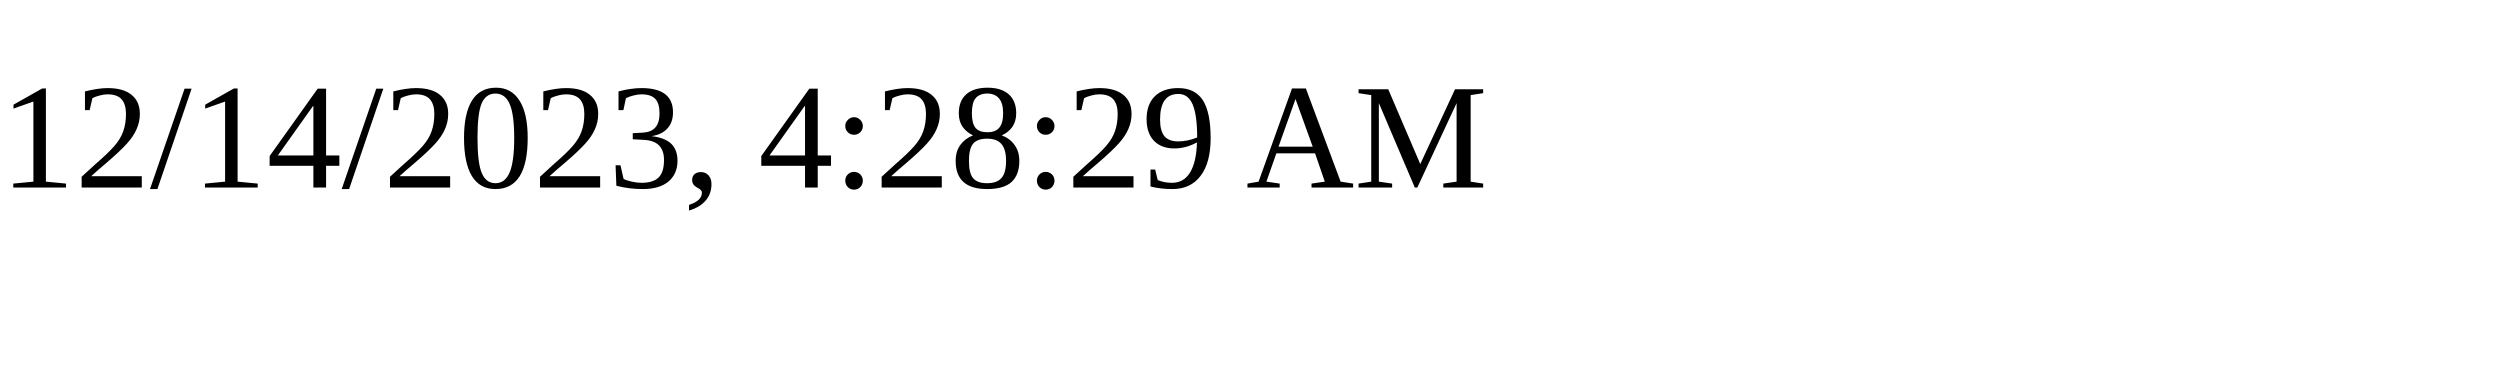
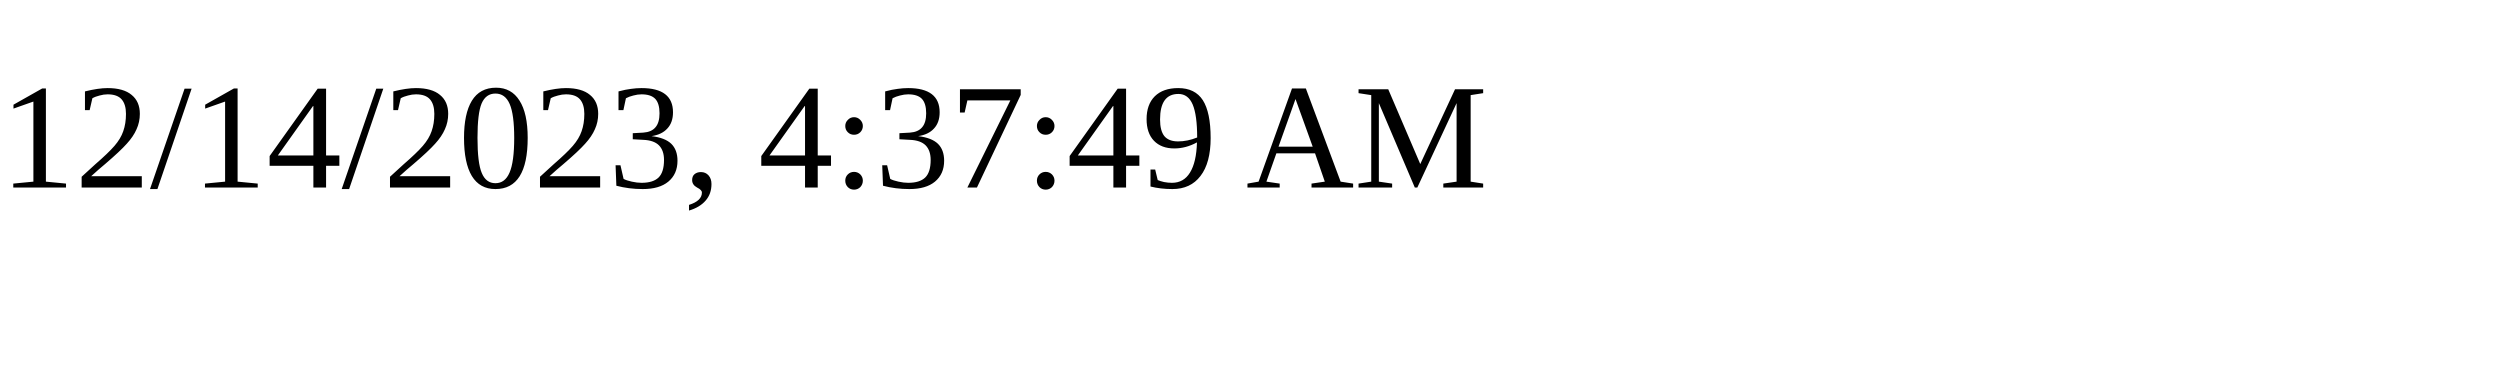
<svg xmlns="http://www.w3.org/2000/svg" height="30" width="200">
-   <text x="0" y="15">12/14/2023, 4:28:29 AM</text>
+   <text x="0" y="15">12/14/2023, 4:37:49 AM</text>
</svg>
